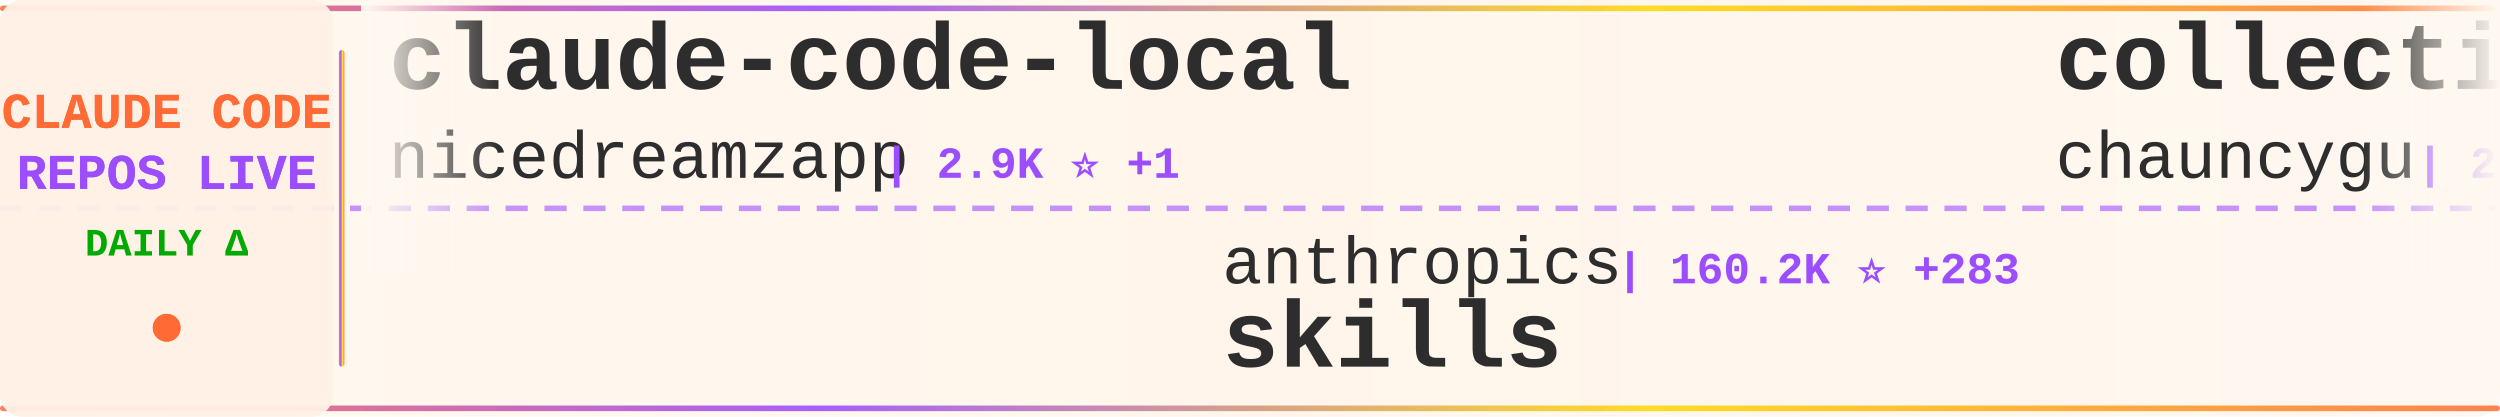
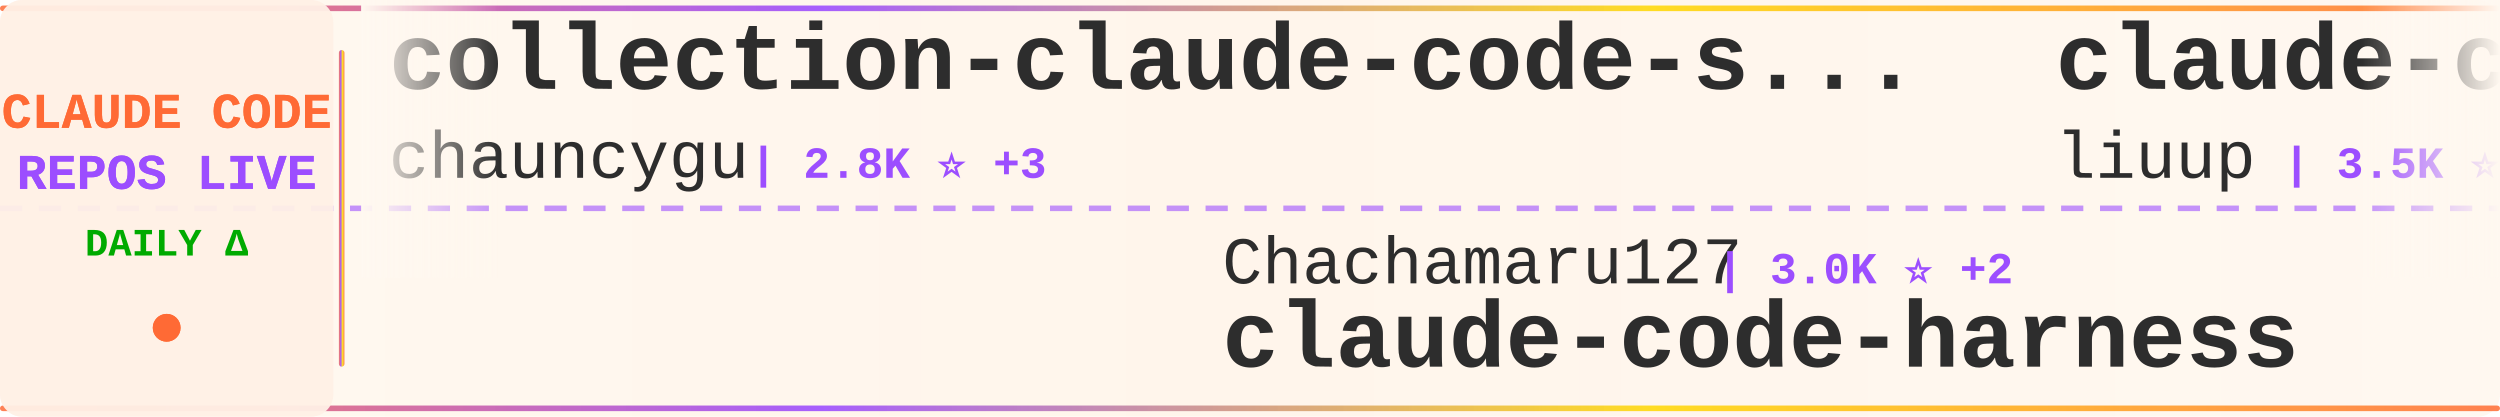
<svg xmlns="http://www.w3.org/2000/svg" width="900" height="150">
  <defs>
    <linearGradient id="tickerBg" x1="0%" y1="0%" x2="100%" y2="0%">
      <stop offset="0%" style="stop-color:#fff8f0;stop-opacity:0.98" />
      <stop offset="50%" style="stop-color:#fff5eb;stop-opacity:1" />
      <stop offset="100%" style="stop-color:#fff8f0;stop-opacity:0.98" />
    </linearGradient>
    <linearGradient id="borderGrad" x1="0%" y1="0%" x2="100%" y2="0%">
      <stop offset="0%" style="stop-color:#FF6B35;stop-opacity:0.85">
        <animate attributeName="stop-opacity" values="0.85;1;0.85" dur="2s" repeatCount="indefinite" />
      </stop>
      <stop offset="33%" style="stop-color:#9C4EFF;stop-opacity:0.9">
        <animate attributeName="stop-opacity" values="0.9;1;0.9" dur="2.2s" repeatCount="indefinite" />
      </stop>
      <stop offset="66%" style="stop-color:#FFD700;stop-opacity:0.85">
        <animate attributeName="stop-opacity" values="0.85;1;0.85" dur="1.8s" repeatCount="indefinite" />
      </stop>
      <stop offset="100%" style="stop-color:#FF6B35;stop-opacity:0.85">
        <animate attributeName="stop-opacity" values="0.85;1;0.85" dur="2s" repeatCount="indefinite" />
      </stop>
    </linearGradient>
    <filter id="textGlow">
      <feGaussianBlur stdDeviation="0.15" result="coloredBlur" />
      <feMerge>
        <feMergeNode in="coloredBlur" />
        <feMergeNode in="SourceGraphic" />
      </feMerge>
    </filter>
    <filter id="metricGlow">
      <feGaussianBlur stdDeviation="0.2" result="coloredBlur" />
      <feMerge>
        <feMergeNode in="coloredBlur" />
        <feMergeNode in="SourceGraphic" />
      </feMerge>
    </filter>
    <linearGradient id="leftFade" x1="0%" y1="0%" x2="100%" y2="0%">
      <stop offset="0%" style="stop-color:#fff8f0;stop-opacity:1" />
      <stop offset="100%" style="stop-color:#fff8f0;stop-opacity:0" />
    </linearGradient>
    <linearGradient id="rightFade" x1="0%" y1="0%" x2="100%" y2="0%">
      <stop offset="0%" style="stop-color:#fff8f0;stop-opacity:0" />
      <stop offset="100%" style="stop-color:#fff8f0;stop-opacity:1" />
    </linearGradient>
  </defs>
  <rect width="900" height="150" fill="url(#tickerBg)" rx="8" />
  <rect x="0" y="2" width="900" height="2" fill="url(#borderGrad)" rx="1" />
  <rect x="0" y="146" width="900" height="2" fill="url(#borderGrad)" rx="1" />
  <line x1="0" y1="75" x2="900" y2="75" stroke="#9C4EFF" stroke-width="2" stroke-dasharray="8 6" opacity="0.6" />
  <rect x="0" y="0" width="120" height="150" fill="#fff0e6" opacity="0.95" rx="8" />
  <text x="60" y="46" font-family="'Courier New', monospace" font-size="18" font-weight="bold" fill="#FF6B35" text-anchor="middle" filter="url(#textGlow)">
    CLAUDE CODE
  </text>
  <text x="60" y="68" font-family="'Courier New', monospace" font-size="18" font-weight="bold" fill="#9C4EFF" text-anchor="middle" filter="url(#textGlow)">
    REPOS LIVE
  </text>
  <text x="60" y="92" font-family="'Courier New', monospace" font-size="14" font-weight="bold" fill="#00aa00" text-anchor="middle">
    DAILY Δ
  </text>
  <circle cx="60" cy="118" r="5" fill="#FF6B35" filter="url(#metricGlow)">
    <animate attributeName="r" values="4;6;4" dur="1.5s" repeatCount="indefinite" />
    <animate attributeName="opacity" values="0.6;1;0.6" dur="1.5s" repeatCount="indefinite" />
  </circle>
  <rect x="122" y="18" width="2" height="114" fill="url(#borderGrad)" rx="1" />
  <clipPath id="tickerClip">
    <rect x="130" y="0" width="770" height="150" />
  </clipPath>
  <g clip-path="url(#tickerClip)">
    <g id="tickerItems">
      <animateTransform attributeName="transform" attributeType="XML" type="translate" from="0 0" to="-3000 0" dur="54s" repeatCount="indefinite" />
      <g transform="translate(0, 0)">
-         <text x="140" y="32" font-family="'Courier New', monospace" font-size="34" font-weight="bold" fill="#2d2d2d">claude-code-local</text>
-         <text x="140" y="64" font-family="'Courier New', monospace" font-size="24" font-weight="normal" fill="#2d2d2d" opacity="1.0">nicedreamzapp</text>
-         <text x="318" y="64" font-family="'Courier New', monospace" font-size="16" font-weight="bold" fill="#9C4EFF"> | 2.9K ⭐ +1</text>
-       </g>
-       <g transform="translate(300, 0)">
-         <text x="140" y="102" font-family="'Courier New', monospace" font-size="24" font-weight="normal" fill="#2d2d2d" opacity="1.0">anthropics</text>
-         <text x="282" y="102" font-family="'Courier New', monospace" font-size="16" font-weight="bold" fill="#9C4EFF"> | 160.2K ⭐ +283</text>
-         <text x="140" y="132" font-family="'Courier New', monospace" font-size="34" font-weight="bold" fill="#2d2d2d">skills</text>
-       </g>
-       <g transform="translate(600, 0)">
        <text x="140" y="32" font-family="'Courier New', monospace" font-size="34" font-weight="bold" fill="#2d2d2d">collection-claude-code-s...</text>
        <text x="140" y="64" font-family="'Courier New', monospace" font-size="24" font-weight="normal" fill="#2d2d2d" opacity="1.0">chauncygu</text>
        <text x="270" y="64" font-family="'Courier New', monospace" font-size="16" font-weight="bold" fill="#9C4EFF"> | 2.8K ⭐ +3</text>
      </g>
+       <g transform="translate(300, 0)">
+         <text x="140" y="102" font-family="'Courier New', monospace" font-size="24" font-weight="normal" fill="#2d2d2d" opacity="1.0">Chachamaru127</text>
+         <text x="318" y="102" font-family="'Courier New', monospace" font-size="16" font-weight="bold" fill="#9C4EFF"> | 3.0K ⭐ +2</text>
+         <text x="140" y="132" font-family="'Courier New', monospace" font-size="34" font-weight="bold" fill="#2d2d2d">claude-code-harness</text>
+       </g>
+       <g transform="translate(600, 0)">
+         <text x="140" y="32" font-family="'Courier New', monospace" font-size="34" font-weight="bold" fill="#2d2d2d">claude-code-analysis</text>
+         <text x="140" y="64" font-family="'Courier New', monospace" font-size="24" font-weight="normal" fill="#2d2d2d" opacity="1.0">liuup</text>
+         <text x="222" y="64" font-family="'Courier New', monospace" font-size="16" font-weight="bold" fill="#9C4EFF"> | 3.5K ⭐ +8</text>
+       </g>
      <g transform="translate(900, 0)">
-         <text x="140" y="102" font-family="'Courier New', monospace" font-size="24" font-weight="normal" fill="#2d2d2d" opacity="1.0">AICoderTudou</text>
-         <text x="306" y="102" font-family="'Courier New', monospace" font-size="16" font-weight="bold" fill="#9C4EFF"> | 498 ⭐</text>
-         <text x="140" y="132" font-family="'Courier New', monospace" font-size="34" font-weight="bold" fill="#2d2d2d">claude-code-tudou</text>
+         <text x="140" y="102" font-family="'Courier New', monospace" font-size="24" font-weight="normal" fill="#2d2d2d" opacity="1.0">luyao618</text>
+         <text x="258" y="102" font-family="'Courier New', monospace" font-size="16" font-weight="bold" fill="#9C4EFF"> | 1.6K ⭐</text>
+         <text x="140" y="132" font-family="'Courier New', monospace" font-size="34" font-weight="bold" fill="#2d2d2d">Claude-Code-Source-Study</text>
      </g>
      <g transform="translate(1200, 0)">
-         <text x="140" y="32" font-family="'Courier New', monospace" font-size="34" font-weight="bold" fill="#2d2d2d">pi-vs-claude-code</text>
-         <text x="140" y="64" font-family="'Courier New', monospace" font-size="24" font-weight="normal" fill="#2d2d2d" opacity="1.0">disler</text>
-         <text x="234" y="64" font-family="'Courier New', monospace" font-size="16" font-weight="bold" fill="#9C4EFF"> | 1.5K ⭐ +4</text>
+         <text x="140" y="32" font-family="'Courier New', monospace" font-size="34" font-weight="bold" fill="#2d2d2d">claude-code-source-build</text>
+         <text x="140" y="64" font-family="'Courier New', monospace" font-size="24" font-weight="normal" fill="#2d2d2d" opacity="1.0">andrew-kramer-inno</text>
+         <text x="378" y="64" font-family="'Courier New', monospace" font-size="16" font-weight="bold" fill="#9C4EFF"> | 594 ⭐</text>
      </g>
      <g transform="translate(1500, 0)">
-         <text x="140" y="102" font-family="'Courier New', monospace" font-size="24" font-weight="normal" fill="#2d2d2d" opacity="1.0">LING71671</text>
-         <text x="270" y="102" font-family="'Courier New', monospace" font-size="16" font-weight="bold" fill="#9C4EFF"> | 913 ⭐ +1</text>
-         <text x="140" y="132" font-family="'Courier New', monospace" font-size="34" font-weight="bold" fill="#2d2d2d">Open-ClaudeCode</text>
+         <text x="140" y="102" font-family="'Courier New', monospace" font-size="24" font-weight="normal" fill="#2d2d2d" opacity="1.0">anthropics</text>
+         <text x="282" y="102" font-family="'Courier New', monospace" font-size="16" font-weight="bold" fill="#9C4EFF"> | 5.5K ⭐ +5</text>
+         <text x="140" y="132" font-family="'Courier New', monospace" font-size="34" font-weight="bold" fill="#2d2d2d">claude-code-security-rev...</text>
      </g>
      <g transform="translate(1800, 0)">
-         <text x="140" y="32" font-family="'Courier New', monospace" font-size="34" font-weight="bold" fill="#2d2d2d">claude-code-best-practic...</text>
-         <text x="140" y="64" font-family="'Courier New', monospace" font-size="24" font-weight="normal" fill="#2d2d2d" opacity="1.0">shanraisshan</text>
-         <text x="306" y="64" font-family="'Courier New', monospace" font-size="16" font-weight="bold" fill="#9C4EFF"> | 62.4K ⭐ +56</text>
+         <text x="140" y="32" font-family="'Courier New', monospace" font-size="34" font-weight="bold" fill="#2d2d2d">Auto-claude-code-researc...</text>
+         <text x="140" y="64" font-family="'Courier New', monospace" font-size="24" font-weight="normal" fill="#2d2d2d" opacity="1.0">wanshuiyin</text>
+         <text x="282" y="64" font-family="'Courier New', monospace" font-size="16" font-weight="bold" fill="#9C4EFF"> | 13.3K ⭐ +40</text>
      </g>
      <g transform="translate(2100, 0)">
-         <text x="140" y="102" font-family="'Courier New', monospace" font-size="24" font-weight="normal" fill="#2d2d2d" opacity="1.0">Yeachan-Heo</text>
-         <text x="294" y="102" font-family="'Courier New', monospace" font-size="16" font-weight="bold" fill="#9C4EFF"> | 37.7K ⭐ +35</text>
-         <text x="140" y="132" font-family="'Courier New', monospace" font-size="34" font-weight="bold" fill="#2d2d2d">oh-my-claudecode</text>
+         <text x="140" y="102" font-family="'Courier New', monospace" font-size="24" font-weight="normal" fill="#2d2d2d" opacity="1.0">VoltAgent</text>
+         <text x="270" y="102" font-family="'Courier New', monospace" font-size="16" font-weight="bold" fill="#9C4EFF"> | 23.2K ⭐ +41</text>
+         <text x="140" y="132" font-family="'Courier New', monospace" font-size="34" font-weight="bold" fill="#2d2d2d">awesome-claude-code-suba...</text>
      </g>
      <g transform="translate(2400, 0)">
-         <text x="140" y="32" font-family="'Courier New', monospace" font-size="34" font-weight="bold" fill="#2d2d2d">awesome-claude-code-tool...</text>
-         <text x="140" y="64" font-family="'Courier New', monospace" font-size="24" font-weight="normal" fill="#2d2d2d" opacity="1.0">rohitg00</text>
-         <text x="258" y="64" font-family="'Courier New', monospace" font-size="16" font-weight="bold" fill="#9C4EFF"> | 2.3K ⭐ +6</text>
+         <text x="140" y="32" font-family="'Courier New', monospace" font-size="34" font-weight="bold" fill="#2d2d2d">claude_codex_bridge</text>
+         <text x="140" y="64" font-family="'Courier New', monospace" font-size="24" font-weight="normal" fill="#2d2d2d" opacity="1.0">SeemSeam</text>
+         <text x="258" y="64" font-family="'Courier New', monospace" font-size="16" font-weight="bold" fill="#9C4EFF"> | 3.2K ⭐ +6</text>
      </g>
      <g transform="translate(2700, 0)">
-         <text x="140" y="102" font-family="'Courier New', monospace" font-size="24" font-weight="normal" fill="#2d2d2d" opacity="1.0">alirezarezvani</text>
-         <text x="330" y="102" font-family="'Courier New', monospace" font-size="16" font-weight="bold" fill="#9C4EFF"> | 22.1K ⭐ +238</text>
-         <text x="140" y="132" font-family="'Courier New', monospace" font-size="34" font-weight="bold" fill="#2d2d2d">claude-skills</text>
+         <text x="140" y="102" font-family="'Courier New', monospace" font-size="24" font-weight="normal" fill="#2d2d2d" opacity="1.0">ponponon</text>
+         <text x="258" y="102" font-family="'Courier New', monospace" font-size="16" font-weight="bold" fill="#9C4EFF"> | 2.3K ⭐ +1</text>
+         <text x="140" y="132" font-family="'Courier New', monospace" font-size="34" font-weight="bold" fill="#2d2d2d">claude_code_src</text>
      </g>
      <g transform="translate(3000, 0)">
-         <text x="140" y="32" font-family="'Courier New', monospace" font-size="34" font-weight="bold" fill="#2d2d2d">claude-code-local</text>
-         <text x="140" y="64" font-family="'Courier New', monospace" font-size="24" font-weight="normal" fill="#2d2d2d" opacity="1.0">nicedreamzapp</text>
-         <text x="318" y="64" font-family="'Courier New', monospace" font-size="16" font-weight="bold" fill="#9C4EFF"> | 2.9K ⭐ +1</text>
-       </g>
-       <g transform="translate(3300, 0)">
-         <text x="140" y="102" font-family="'Courier New', monospace" font-size="24" font-weight="normal" fill="#2d2d2d" opacity="1.0">anthropics</text>
-         <text x="282" y="102" font-family="'Courier New', monospace" font-size="16" font-weight="bold" fill="#9C4EFF"> | 160.2K ⭐ +283</text>
-         <text x="140" y="132" font-family="'Courier New', monospace" font-size="34" font-weight="bold" fill="#2d2d2d">skills</text>
-       </g>
-       <g transform="translate(3600, 0)">
        <text x="140" y="32" font-family="'Courier New', monospace" font-size="34" font-weight="bold" fill="#2d2d2d">collection-claude-code-s...</text>
        <text x="140" y="64" font-family="'Courier New', monospace" font-size="24" font-weight="normal" fill="#2d2d2d" opacity="1.0">chauncygu</text>
        <text x="270" y="64" font-family="'Courier New', monospace" font-size="16" font-weight="bold" fill="#9C4EFF"> | 2.8K ⭐ +3</text>
      </g>
+       <g transform="translate(3300, 0)">
+         <text x="140" y="102" font-family="'Courier New', monospace" font-size="24" font-weight="normal" fill="#2d2d2d" opacity="1.0">Chachamaru127</text>
+         <text x="318" y="102" font-family="'Courier New', monospace" font-size="16" font-weight="bold" fill="#9C4EFF"> | 3.0K ⭐ +2</text>
+         <text x="140" y="132" font-family="'Courier New', monospace" font-size="34" font-weight="bold" fill="#2d2d2d">claude-code-harness</text>
+       </g>
+       <g transform="translate(3600, 0)">
+         <text x="140" y="32" font-family="'Courier New', monospace" font-size="34" font-weight="bold" fill="#2d2d2d">claude-code-analysis</text>
+         <text x="140" y="64" font-family="'Courier New', monospace" font-size="24" font-weight="normal" fill="#2d2d2d" opacity="1.0">liuup</text>
+         <text x="222" y="64" font-family="'Courier New', monospace" font-size="16" font-weight="bold" fill="#9C4EFF"> | 3.5K ⭐ +8</text>
+       </g>
      <g transform="translate(3900, 0)">
-         <text x="140" y="102" font-family="'Courier New', monospace" font-size="24" font-weight="normal" fill="#2d2d2d" opacity="1.0">AICoderTudou</text>
-         <text x="306" y="102" font-family="'Courier New', monospace" font-size="16" font-weight="bold" fill="#9C4EFF"> | 498 ⭐</text>
-         <text x="140" y="132" font-family="'Courier New', monospace" font-size="34" font-weight="bold" fill="#2d2d2d">claude-code-tudou</text>
+         <text x="140" y="102" font-family="'Courier New', monospace" font-size="24" font-weight="normal" fill="#2d2d2d" opacity="1.0">luyao618</text>
+         <text x="258" y="102" font-family="'Courier New', monospace" font-size="16" font-weight="bold" fill="#9C4EFF"> | 1.6K ⭐</text>
+         <text x="140" y="132" font-family="'Courier New', monospace" font-size="34" font-weight="bold" fill="#2d2d2d">Claude-Code-Source-Study</text>
      </g>
    </g>
  </g>
  <rect x="130" y="0" width="50" height="100" fill="url(#leftFade)" />
  <rect x="850" y="0" width="50" height="100" fill="url(#rightFade)" />
</svg>
